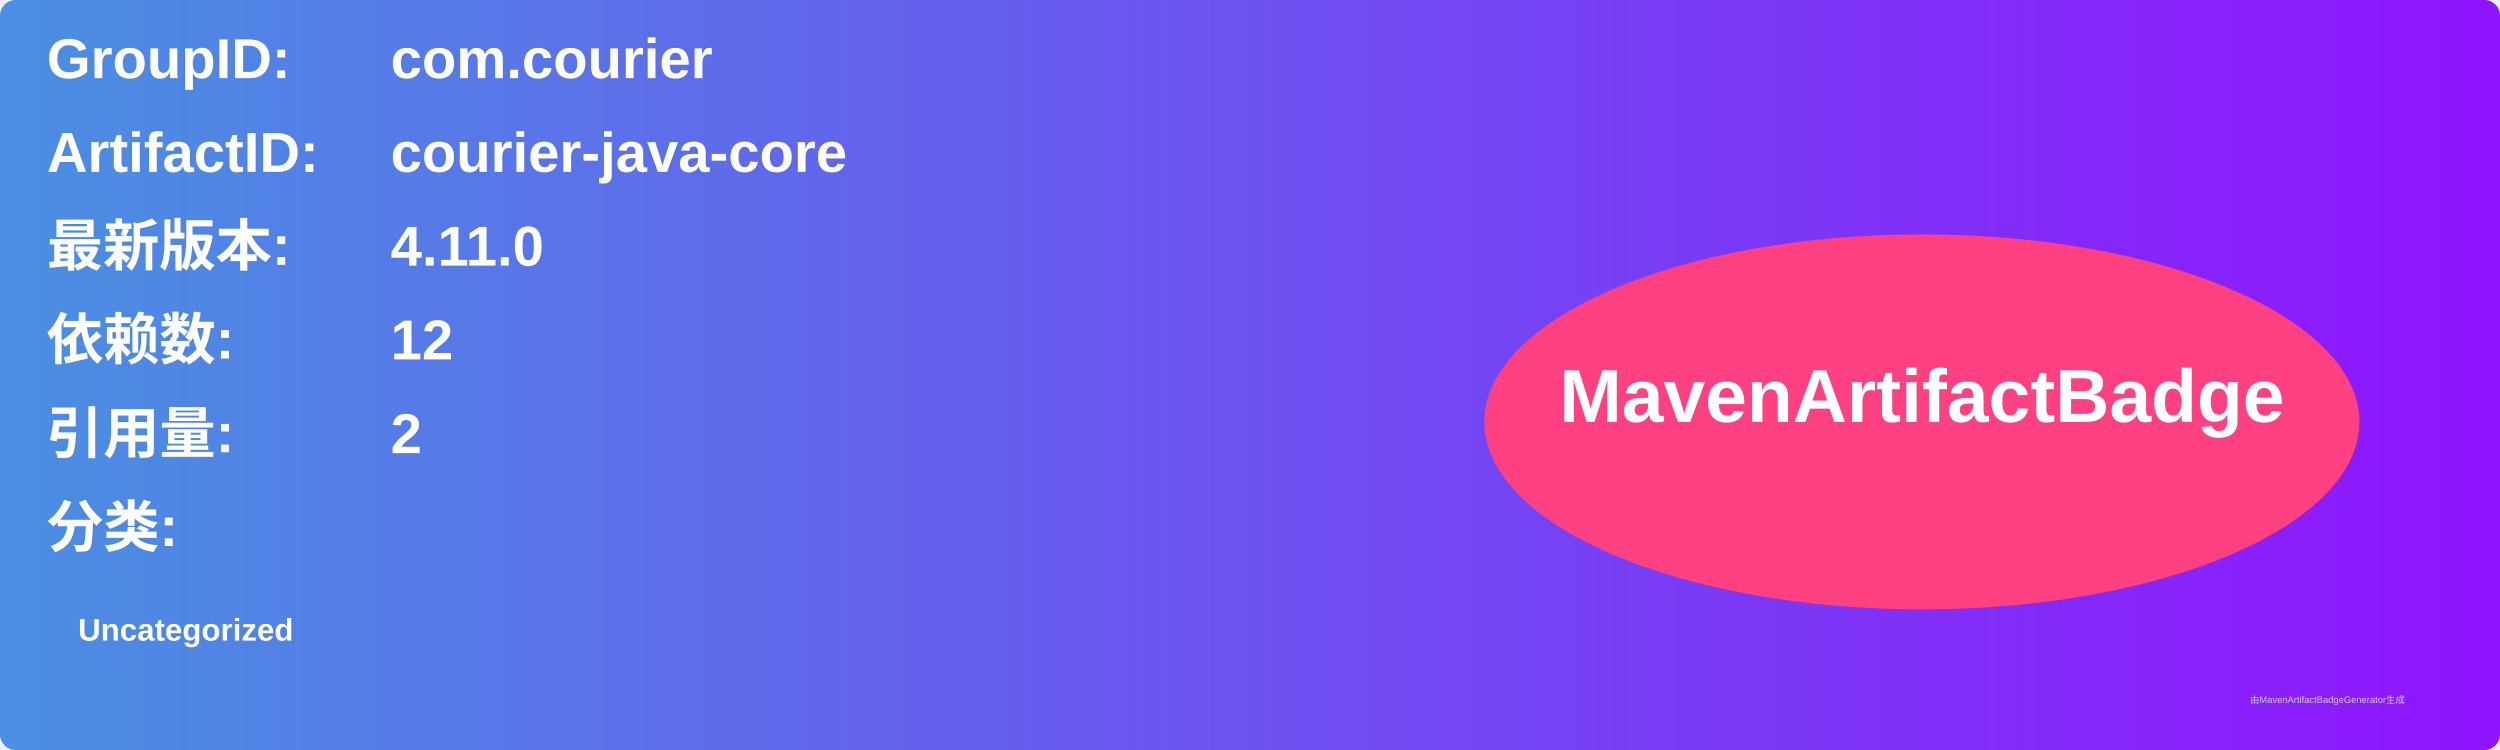
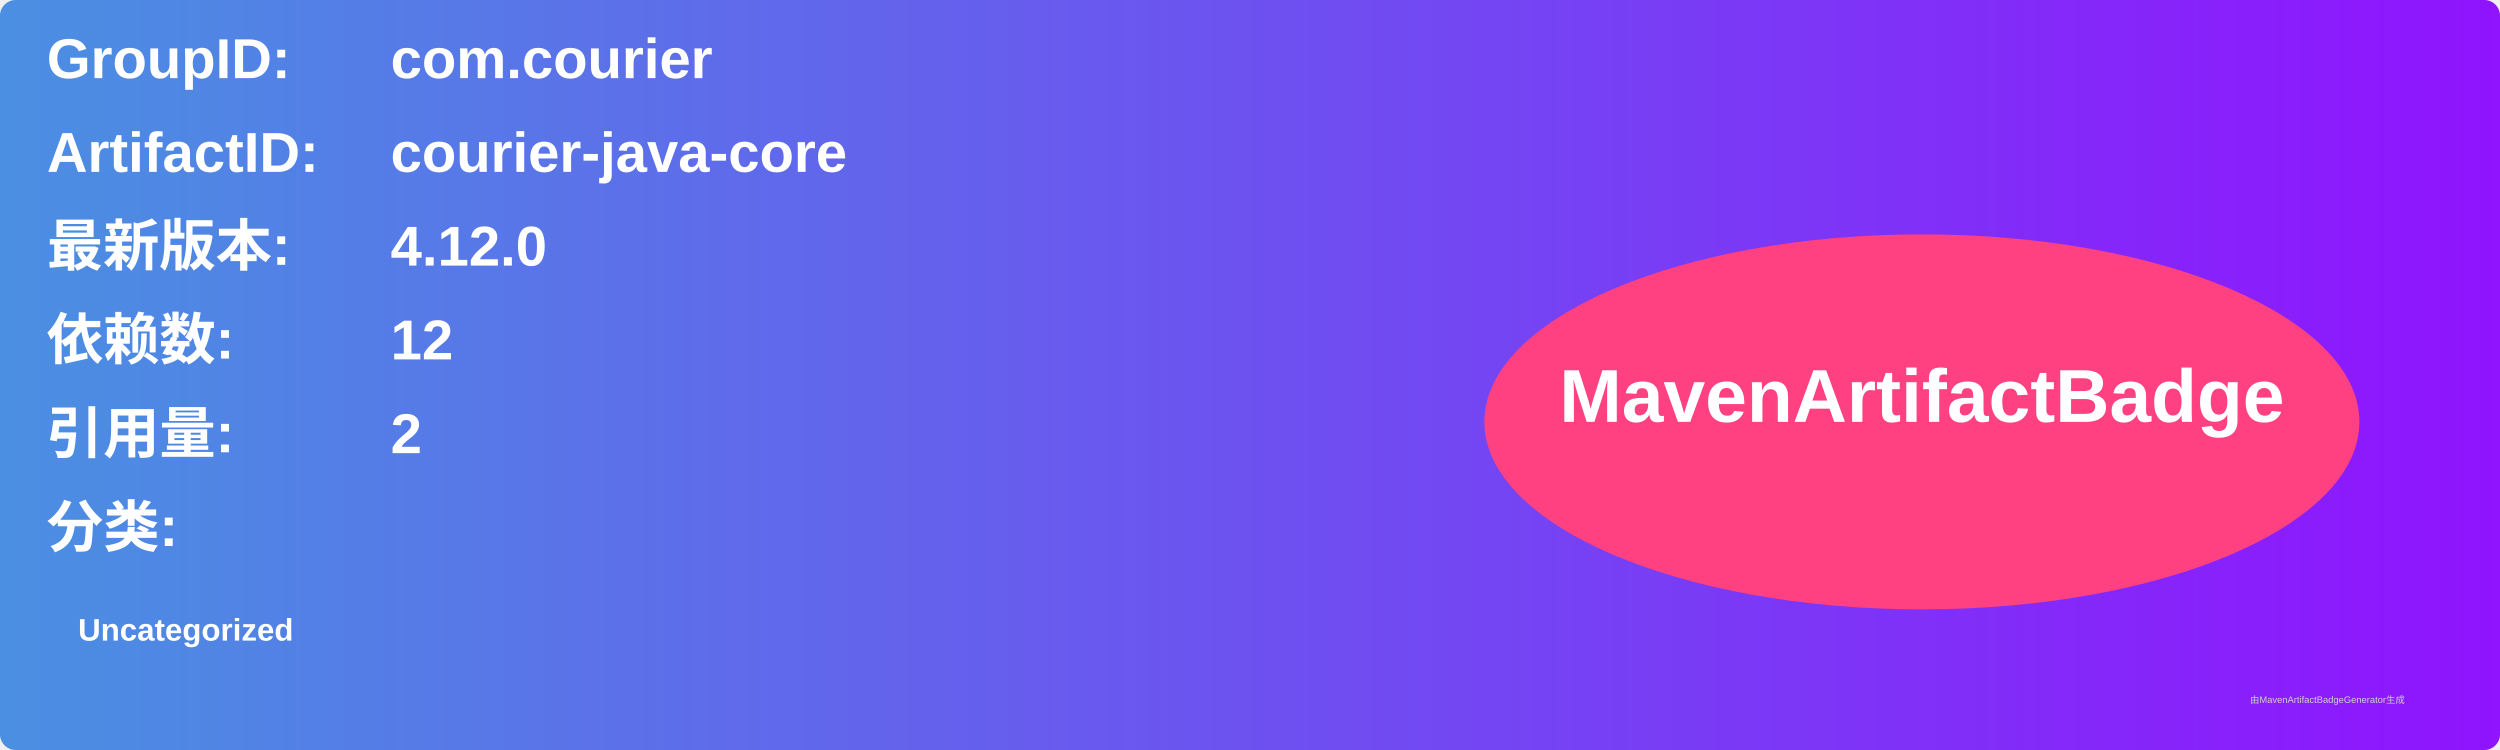
<svg xmlns="http://www.w3.org/2000/svg" width="800" height="240" viewBox="0 0 800 240">
  <linearGradient id="grad" x1="0%" y1="0%" x2="100%" y2="0%">
    <stop offset="0%" stop-color="#4a90e2" />
    <stop offset="100%" stop-color="#9013fe" />
  </linearGradient>
  <rect width="100%" height="100%" rx="5" ry="5" fill="url(#grad)" />
  <g transform="translate(15, 15)">
    <text x="0" y="10" font-family="Arial" font-size="18" fill="white" font-weight="bold" width="260">GroupID:</text>
    <text x="110" y="10" font-family="Arial" font-size="18" fill="white" font-weight="bold" width="460">com.courier</text>
    <text x="0" y="40" font-family="Arial" font-size="18" fill="white" font-weight="bold" width="260">ArtifactID:</text>
    <text x="110" y="40" font-family="Arial" font-size="18" fill="white" font-weight="bold" width="460">courier-java-core</text>
    <text x="0" y="70" font-family="Arial" font-size="18" fill="white" font-weight="bold">最新版本:</text>
    <text x="110" y="70" font-family="Arial" font-size="18" fill="white" font-weight="bold">
-       <tspan font-weight="bold">4.11.0</tspan>
+       <tspan font-weight="bold">4.12.0</tspan>
    </text>
    <text x="0" y="100" font-family="Arial" font-size="18" fill="white" font-weight="bold">依赖数: </text>
    <text x="110" y="100" font-family="Arial" font-size="18" fill="white">
      <tspan font-weight="bold">12</tspan>
    </text>
    <text x="0" y="130" font-family="Arial" font-size="18" fill="white" font-weight="bold">引用量: </text>
    <text x="110" y="130" font-family="Arial" font-size="18" fill="white">
      <tspan font-weight="bold">2</tspan>
    </text>
    <text x="0" y="160" font-family="Arial" font-size="18" fill="white" font-weight="bold">分类:</text>
    <text x="10" y="190" font-family="Arial" font-size="10" fill="white">
      <tspan font-weight="bold">Uncategorized</tspan>
    </text>
    <ellipse cx="600" cy="120" rx="140" ry="60" fill="#ff4081" />
    <text x="600" y="120" text-anchor="middle" font-family="Arial" font-size="24" fill="white" font-weight="bold">MavenArtifactBadge</text>
  </g>
  <text x="720" y="225" font-family="Arial" font-size="3" fill="#d0d0d0">由MavenArtifactBadgeGenerator生成</text>
</svg>
